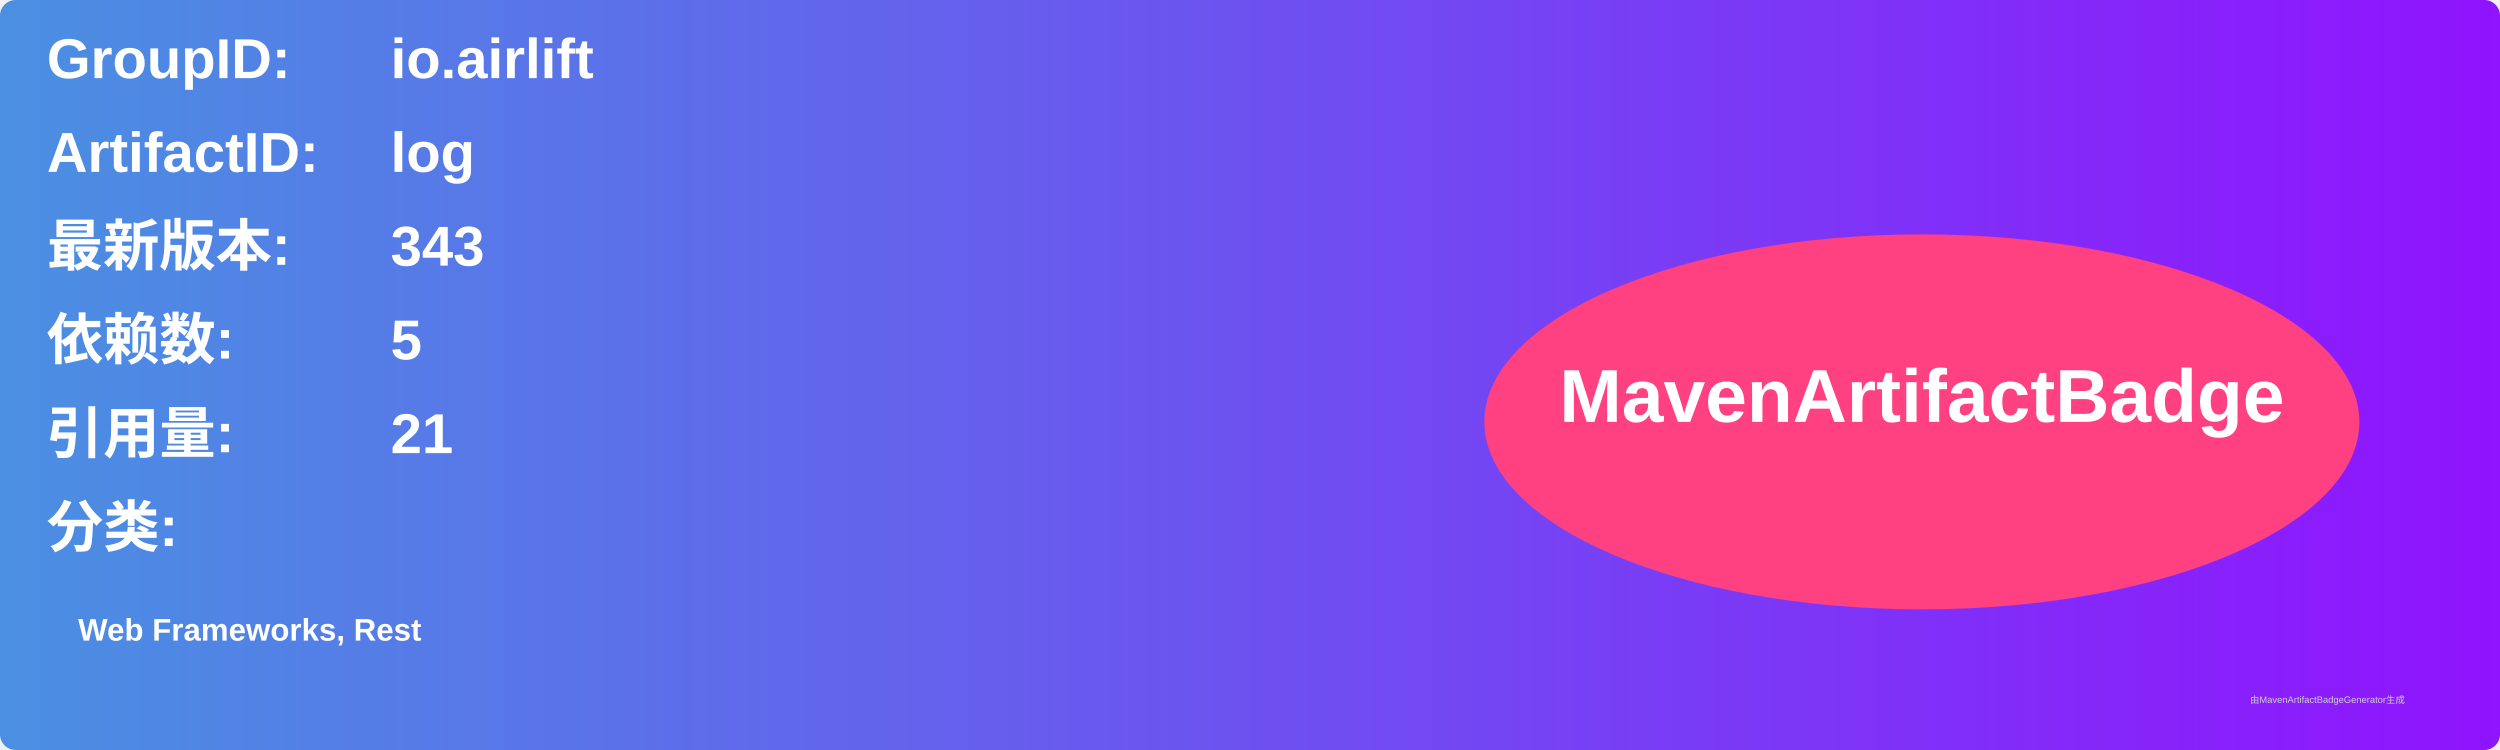
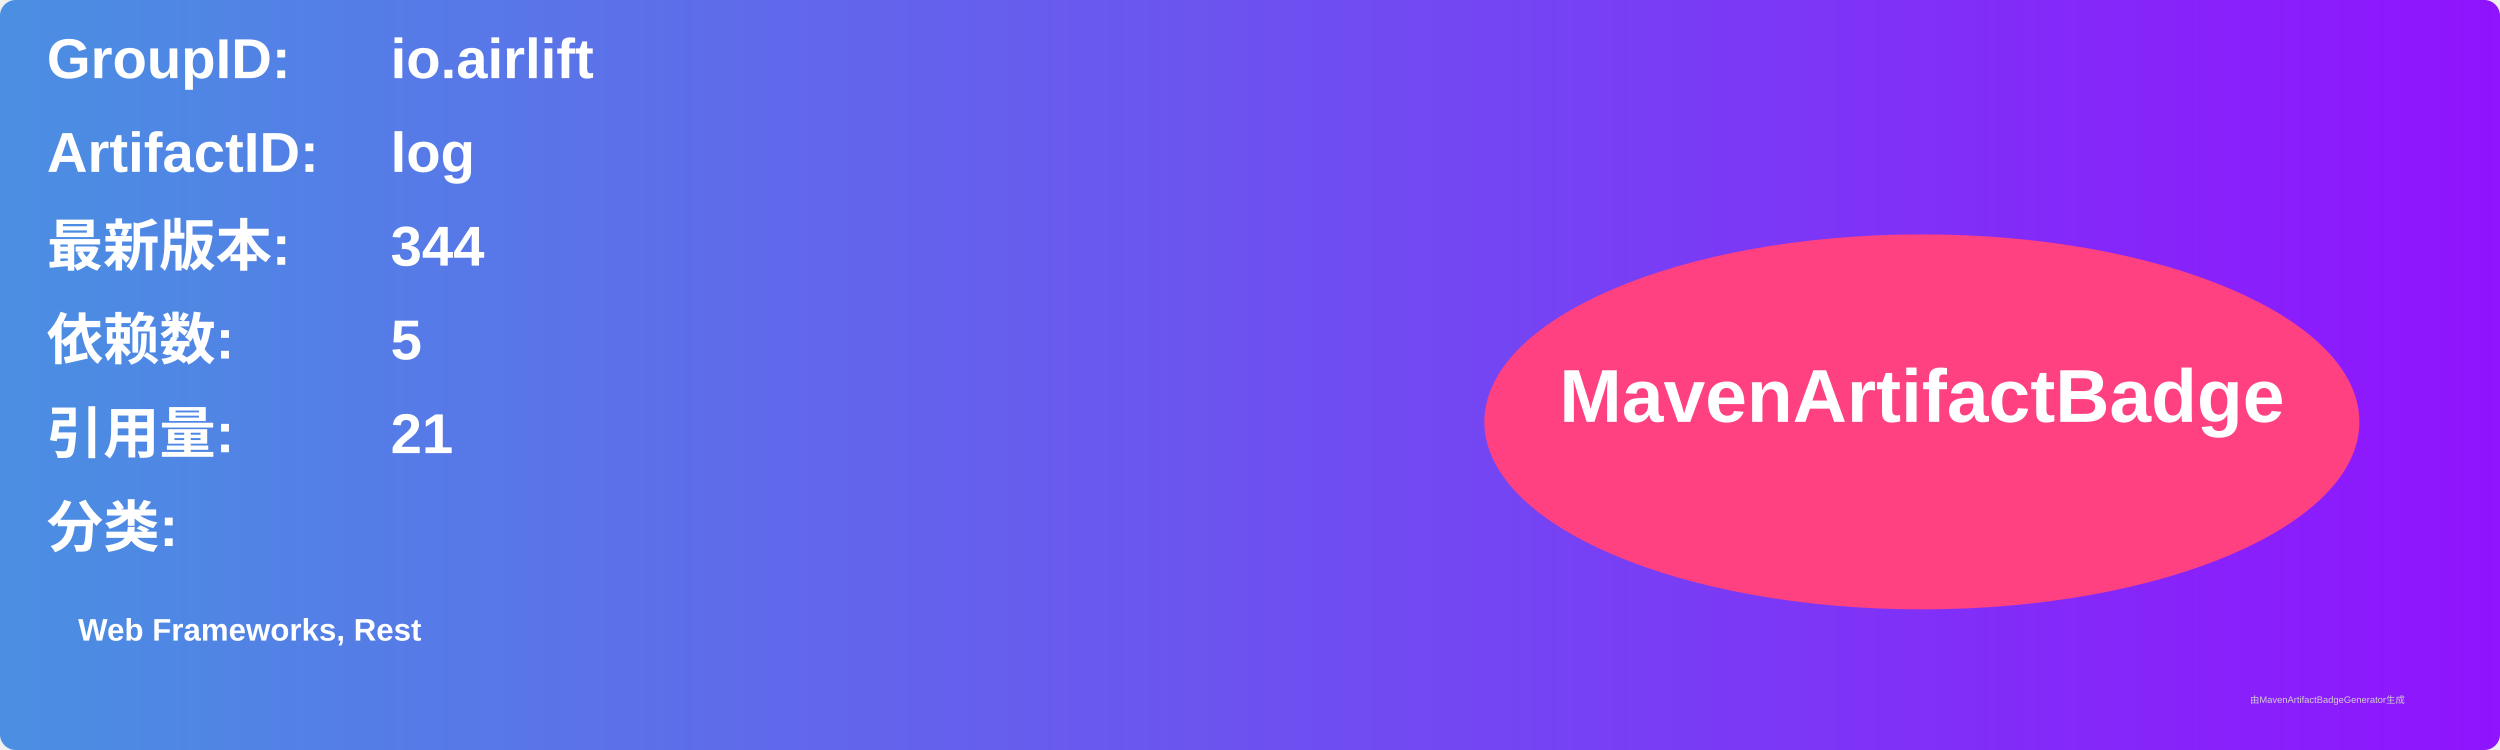
<svg xmlns="http://www.w3.org/2000/svg" width="800" height="240" viewBox="0 0 800 240">
  <linearGradient id="grad" x1="0%" y1="0%" x2="100%" y2="0%">
    <stop offset="0%" stop-color="#4a90e2" />
    <stop offset="100%" stop-color="#9013fe" />
  </linearGradient>
  <rect width="100%" height="100%" rx="5" ry="5" fill="url(#grad)" />
  <g transform="translate(15, 15)">
    <text x="0" y="10" font-family="Arial" font-size="18" fill="white" font-weight="bold" width="260">GroupID:</text>
    <text x="110" y="10" font-family="Arial" font-size="18" fill="white" font-weight="bold" width="460">io.airlift</text>
    <text x="0" y="40" font-family="Arial" font-size="18" fill="white" font-weight="bold" width="260">ArtifactID:</text>
    <text x="110" y="40" font-family="Arial" font-size="18" fill="white" font-weight="bold" width="460">log</text>
    <text x="0" y="70" font-family="Arial" font-size="18" fill="white" font-weight="bold">最新版本:</text>
    <text x="110" y="70" font-family="Arial" font-size="18" fill="white" font-weight="bold">
-       <tspan font-weight="bold">343</tspan>
+       <tspan font-weight="bold">344</tspan>
    </text>
    <text x="0" y="100" font-family="Arial" font-size="18" fill="white" font-weight="bold">依赖数: </text>
    <text x="110" y="100" font-family="Arial" font-size="18" fill="white">
      <tspan font-weight="bold">5</tspan>
    </text>
    <text x="0" y="130" font-family="Arial" font-size="18" fill="white" font-weight="bold">引用量: </text>
    <text x="110" y="130" font-family="Arial" font-size="18" fill="white">
      <tspan font-weight="bold">21</tspan>
    </text>
    <text x="0" y="160" font-family="Arial" font-size="18" fill="white" font-weight="bold">分类:</text>
    <text x="10" y="190" font-family="Arial" font-size="10" fill="white">
      <tspan font-weight="bold">Web Frameworks, Rest</tspan>
    </text>
    <ellipse cx="600" cy="120" rx="140" ry="60" fill="#ff4081" />
    <text x="600" y="120" text-anchor="middle" font-family="Arial" font-size="24" fill="white" font-weight="bold">MavenArtifactBadge</text>
  </g>
  <text x="720" y="225" font-family="Arial" font-size="3" fill="#d0d0d0">由MavenArtifactBadgeGenerator生成</text>
</svg>
